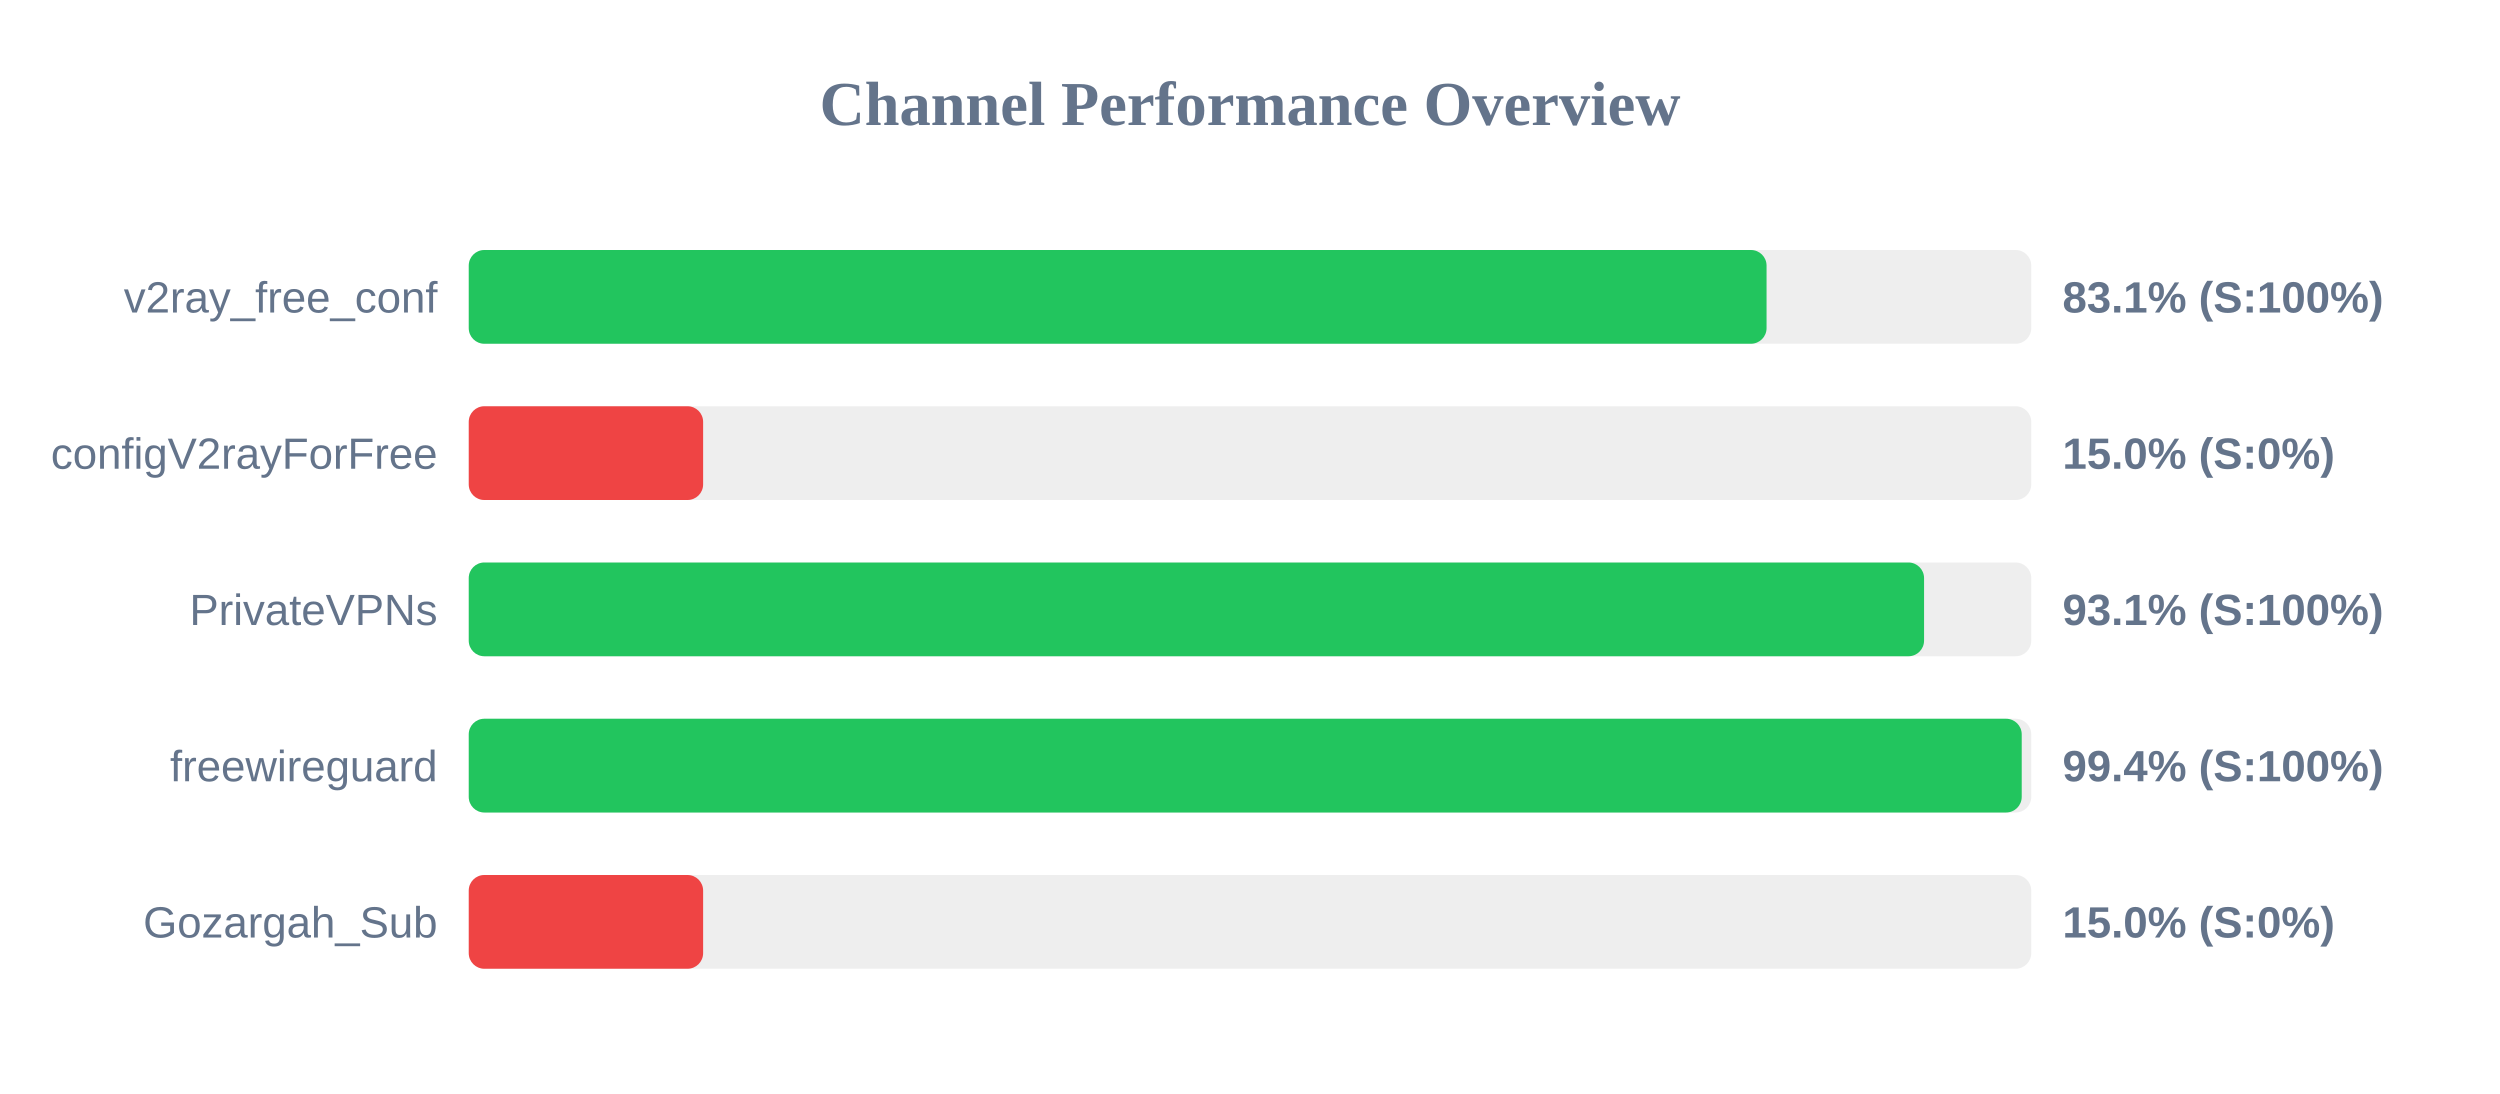
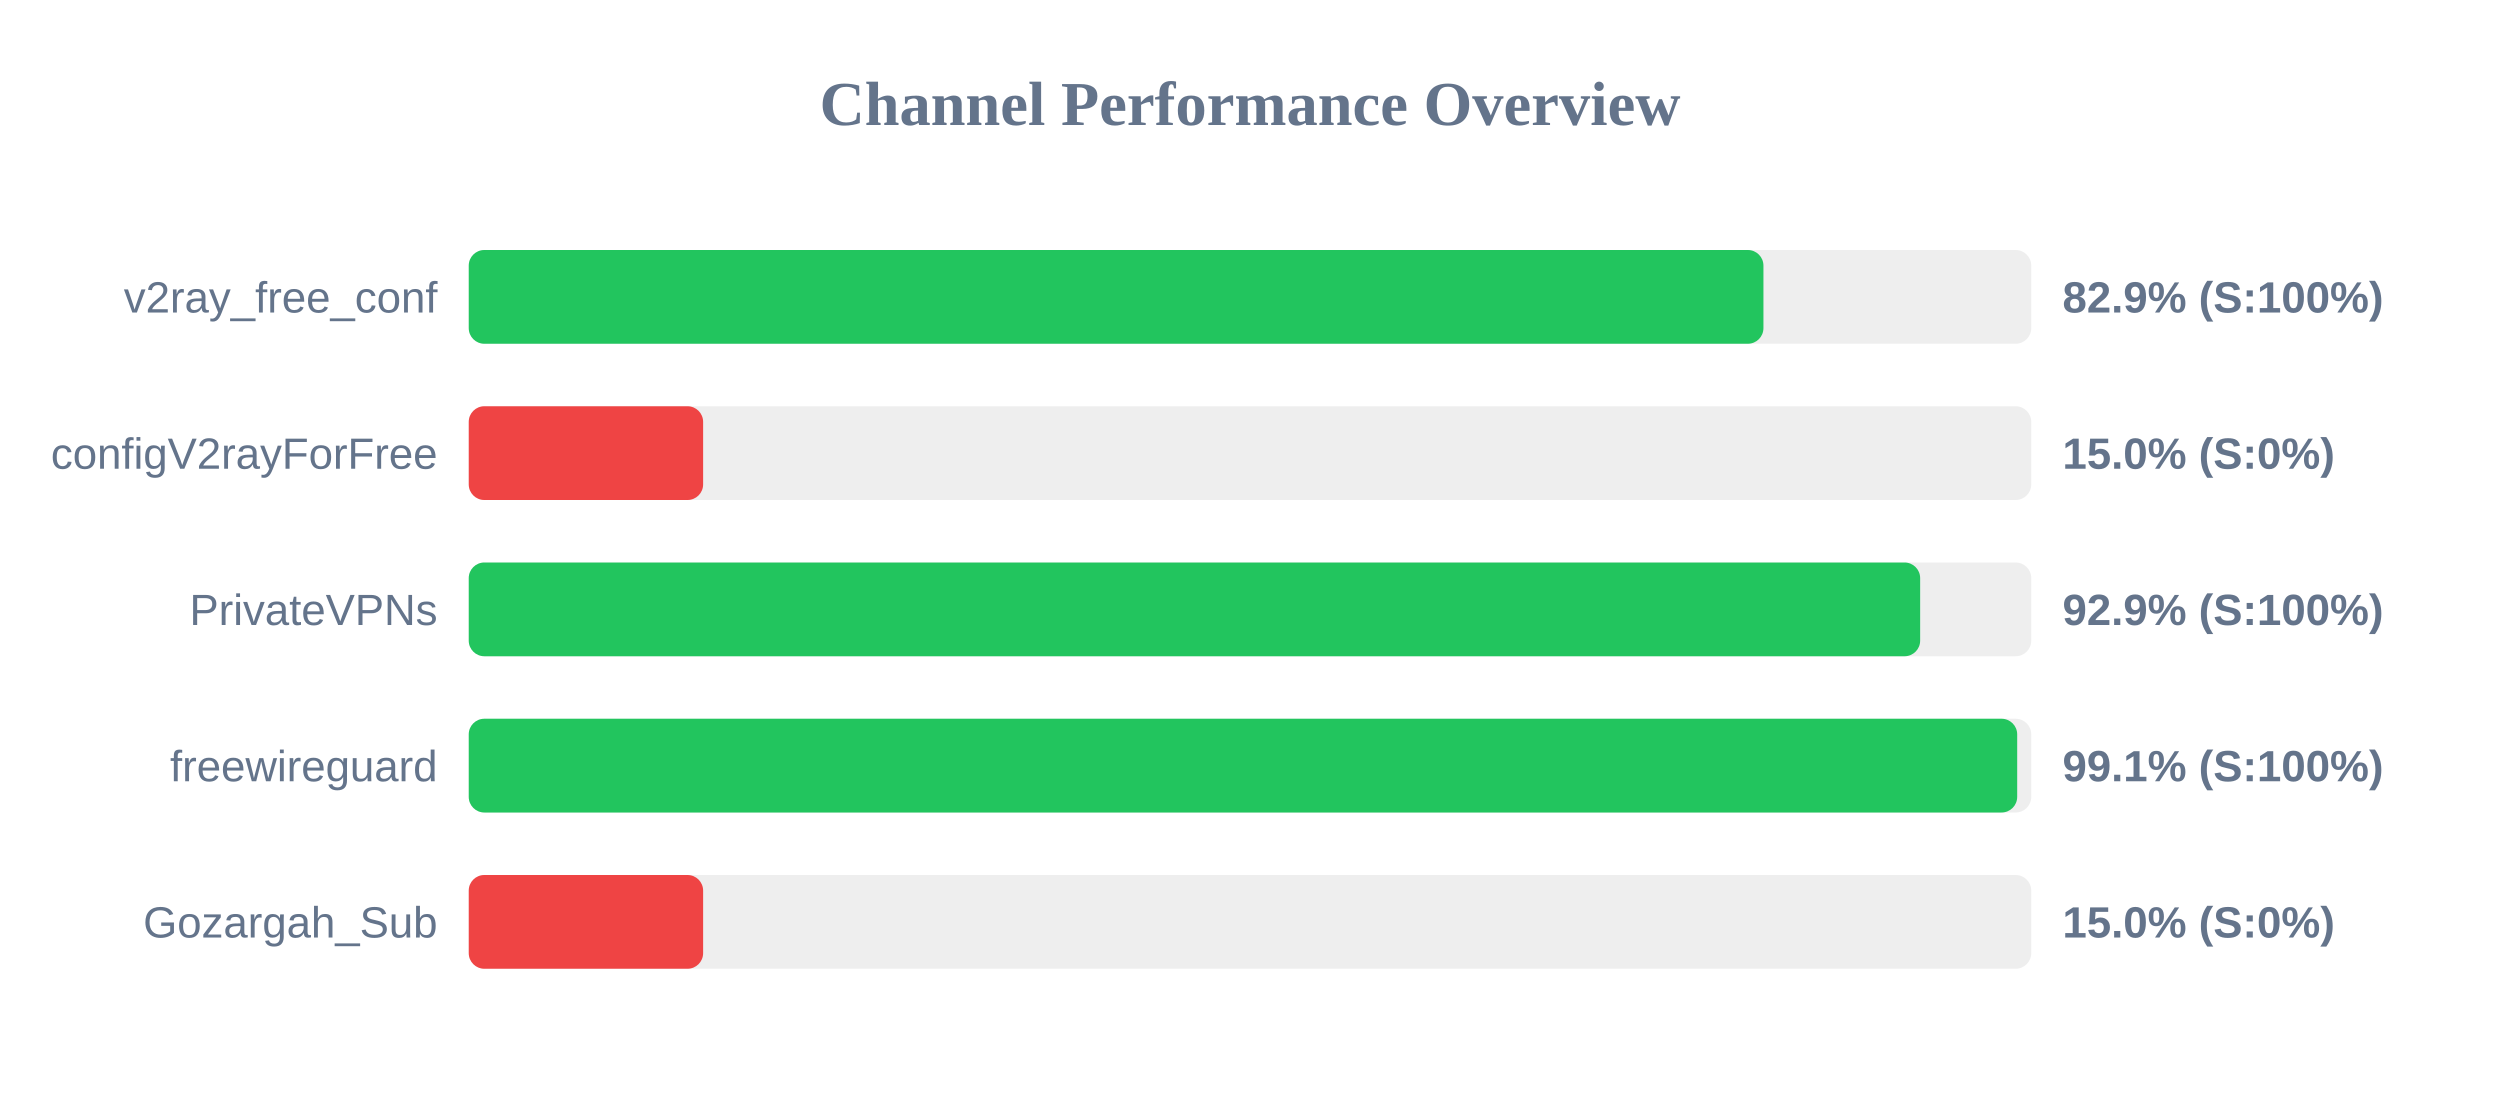
<svg xmlns="http://www.w3.org/2000/svg" width="800" height="350" version="1.1">
  <style>
        .row { font: 14px Arial; fill: #64748b; }
        .score { font: bold 14px Arial; fill: #64748b; }
    </style>
  <text x="400" y="40" text-anchor="middle" font-size="20px" font-weight="bold" fill="#64748b">Channel Performance Overview</text>
  <rect x="150" y="80" width="500" height="30" fill="#eee" rx="5" />
-   <rect x="150" y="80" width="415.3" height="30" fill="#22c55e" rx="5" />
+   <rect x="150" y="80" width="414.3" height="30" fill="#22c55e" rx="5" />
  <text x="140" y="100" text-anchor="end" class="row">v2ray_free_conf</text>
-   <text x="660" y="100" text-anchor="start" class="score">83.1% (S:100%)</text>
+   <text x="660" y="100" text-anchor="start" class="score">82.9% (S:100%)</text>
  <rect x="150" y="130" width="500" height="30" fill="#eee" rx="5" />
  <rect x="150" y="130" width="75.0" height="30" fill="#ef4444" rx="5" />
  <text x="140" y="150" text-anchor="end" class="row">configV2rayForFree</text>
  <text x="660" y="150" text-anchor="start" class="score">15.0% (S:0%)</text>
  <rect x="150" y="180" width="500" height="30" fill="#eee" rx="5" />
-   <rect x="150" y="180" width="465.7" height="30" fill="#22c55e" rx="5" />
+   <rect x="150" y="180" width="464.45" height="30" fill="#22c55e" rx="5" />
  <text x="140" y="200" text-anchor="end" class="row">PrivateVPNs</text>
-   <text x="660" y="200" text-anchor="start" class="score">93.1% (S:100%)</text>
+   <text x="660" y="200" text-anchor="start" class="score">92.9% (S:100%)</text>
  <rect x="150" y="230" width="500" height="30" fill="#eee" rx="5" />
-   <rect x="150" y="230" width="496.95" height="30" fill="#22c55e" rx="5" />
+   <rect x="150" y="230" width="495.5" height="30" fill="#22c55e" rx="5" />
  <text x="140" y="250" text-anchor="end" class="row">freewireguard</text>
-   <text x="660" y="250" text-anchor="start" class="score">99.4% (S:100%)</text>
+   <text x="660" y="250" text-anchor="start" class="score">99.1% (S:100%)</text>
  <rect x="150" y="280" width="500" height="30" fill="#eee" rx="5" />
  <rect x="150" y="280" width="75.0" height="30" fill="#ef4444" rx="5" />
  <text x="140" y="300" text-anchor="end" class="row">Gozargah_Sub</text>
  <text x="660" y="300" text-anchor="start" class="score">15.0% (S:0%)</text>
</svg>
